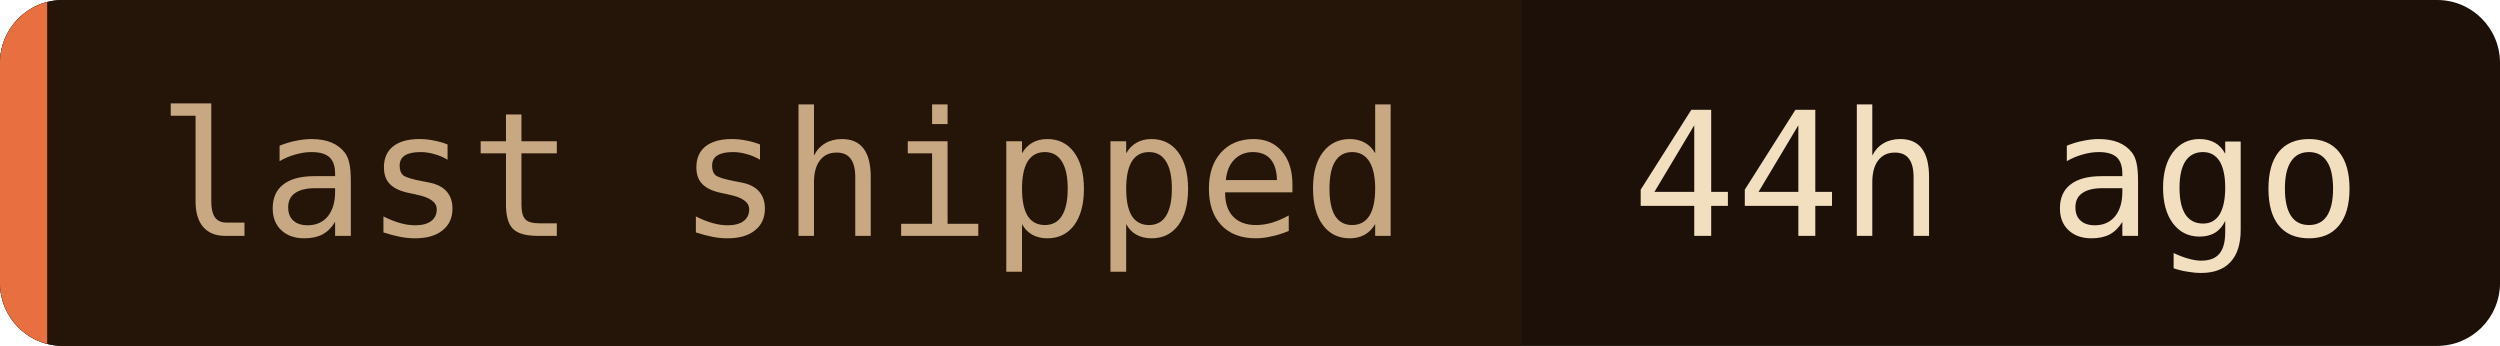
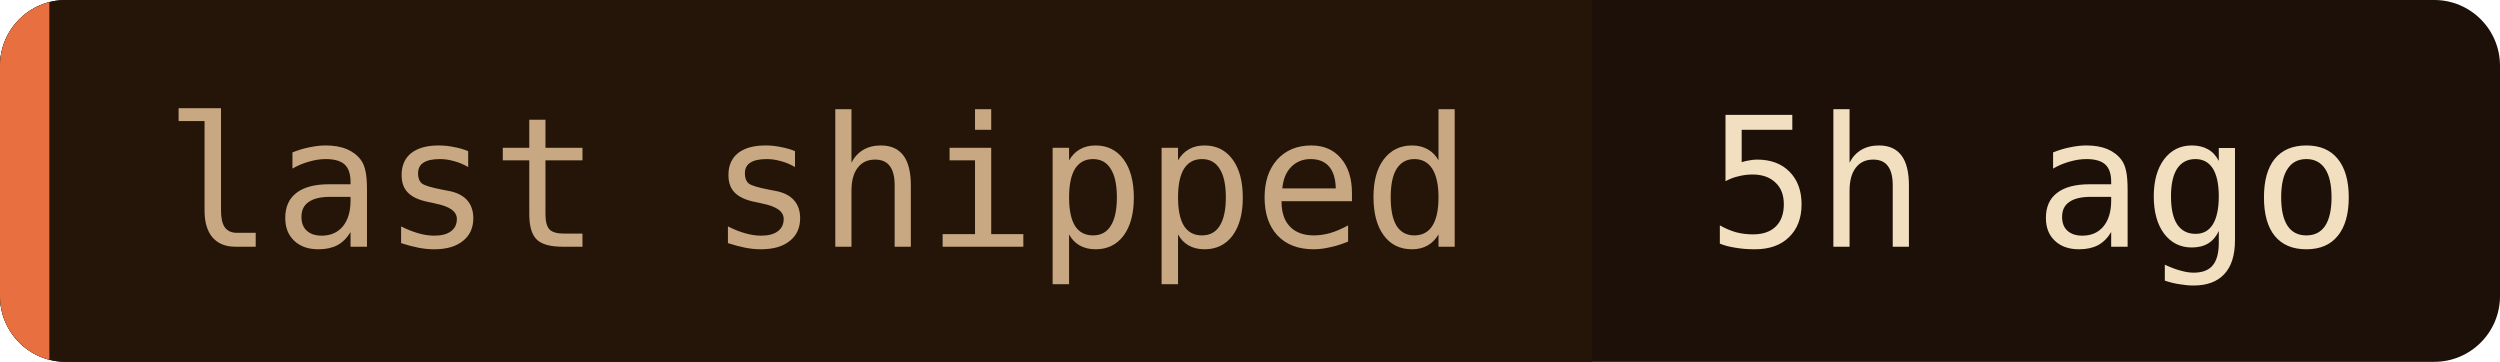
- <svg xmlns="http://www.w3.org/2000/svg" width="159" height="22" role="img" aria-label="last shipped: 44h ago">
+ <svg xmlns="http://www.w3.org/2000/svg" width="152" height="22" role="img" aria-label="last shipped: 5h ago">
  <clipPath id="c">
-     <rect width="159" height="22" rx="4" />
+     <rect width="152" height="22" rx="4" />
  </clipPath>
  <g clip-path="url(#c)">
-     <rect width="159" height="22" fill="#1c1008" />
+     <rect width="152" height="22" fill="#1c1008" />
    <rect width="96.8" height="22" fill="#241508" />
    <rect width="3" height="22" fill="#e87040" />
  </g>
  <g font-family="'JetBrains Mono', 'Fira Code', ui-monospace, SFMono-Regular, Menlo, monospace" font-size="11">
    <text x="10" y="15" fill="#c8a882">last shipped</text>
-     <text x="103.8" y="15" fill="#f2dfc0">44h ago</text>
+     <text x="103.8" y="15" fill="#f2dfc0">5h ago</text>
  </g>
</svg>
